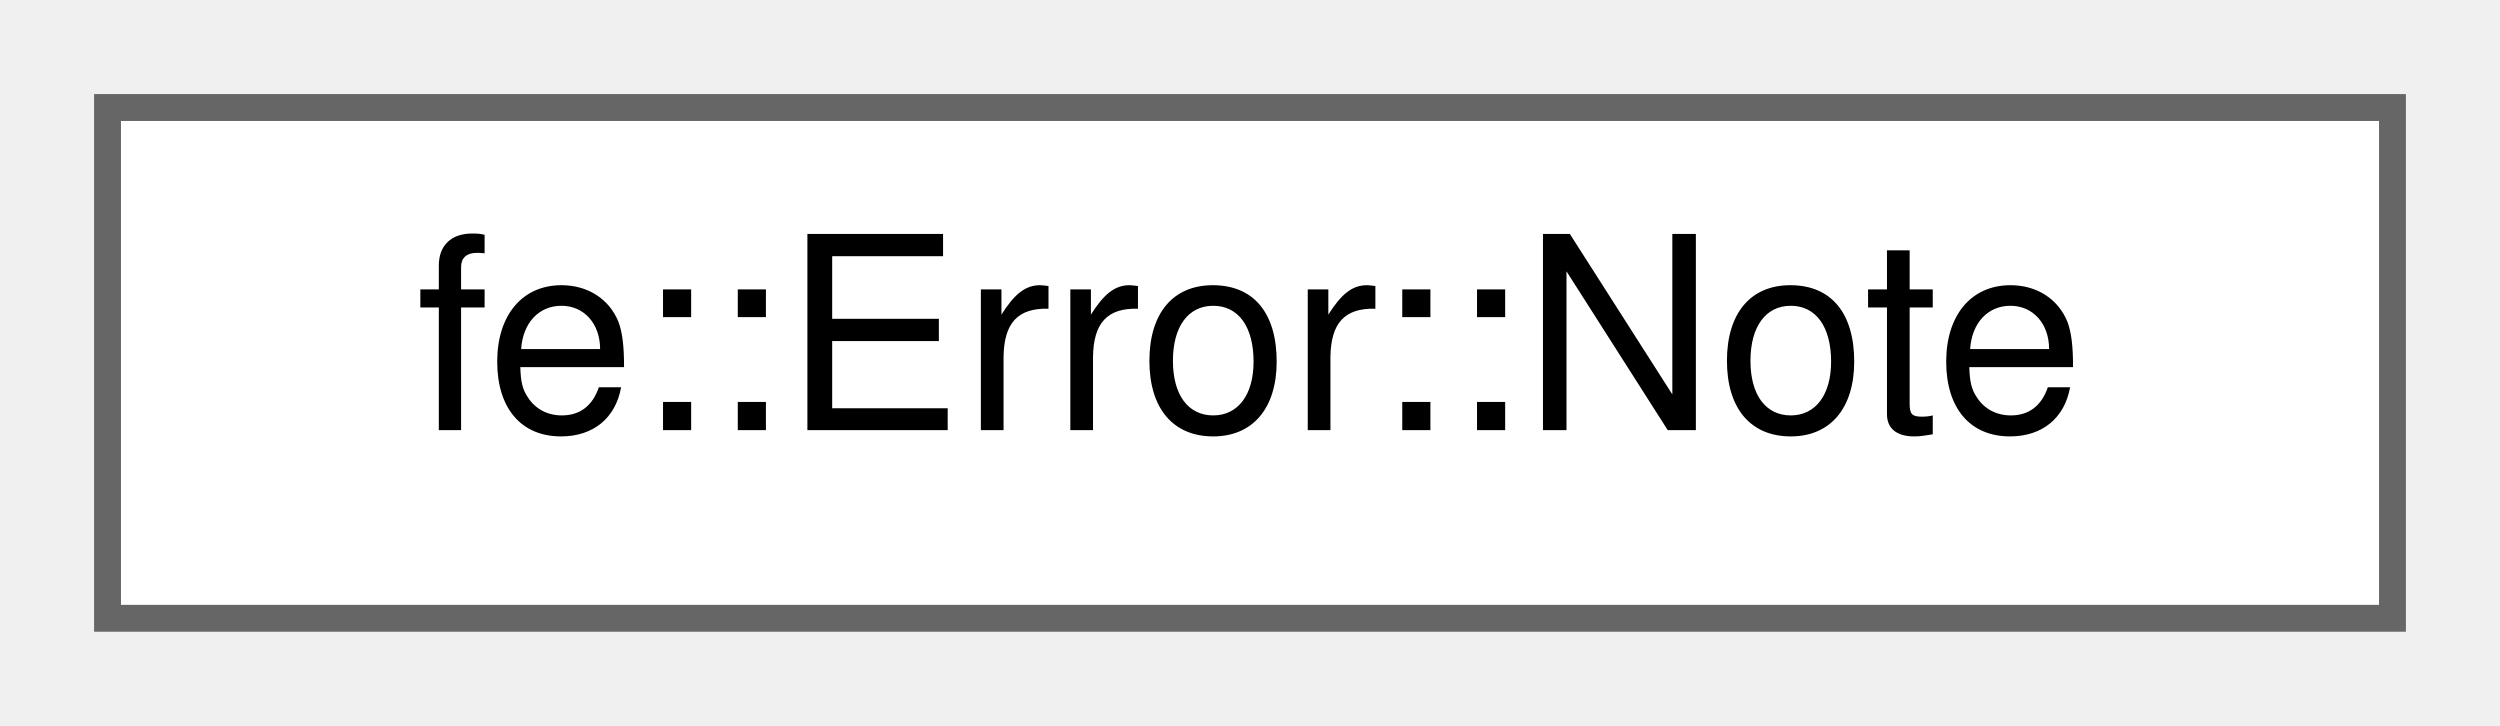
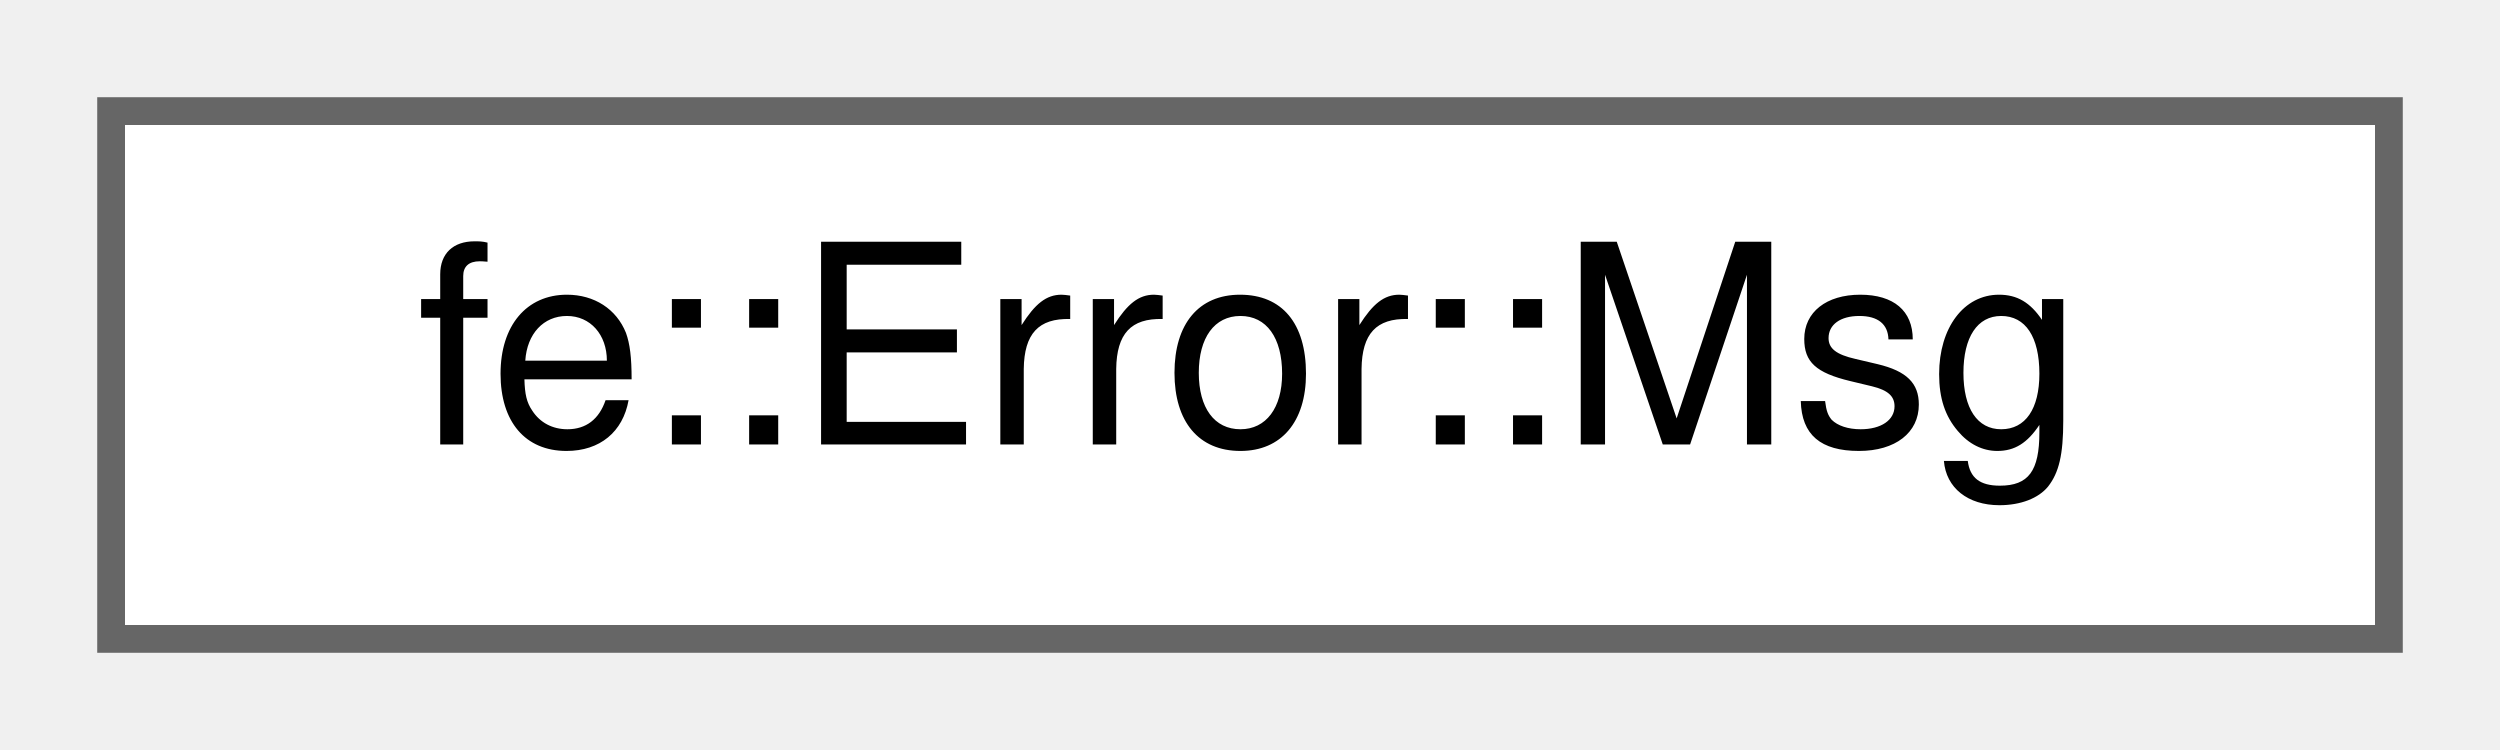
- <svg xmlns="http://www.w3.org/2000/svg" xmlns:xlink="http://www.w3.org/1999/xlink" width="93pt" height="27pt" viewBox="0.00 0.00 93.00 27.00">
+ <svg xmlns="http://www.w3.org/2000/svg" xmlns:xlink="http://www.w3.org/1999/xlink" width="90pt" height="27pt" viewBox="0.00 0.00 90.00 27.00">
  <g id="graph0" class="graph" transform="scale(1 1) rotate(0) translate(4 23)">
    <g id="Node000000" class="node">
      <g id="a_Node000000">
-         <a xlink:href="classfe_1_1Error.html#structfe_1_1Error_1_1Note" target="_top" xlink:title="A secondary message elaborating a Msg.">
-           <polygon fill="white" stroke="#666666" points="85,-19 0,-19 0,0 85,0 85,-19" />
-           <text text-anchor="middle" x="42.5" y="-7" font-family="Helvetica,sans-Serif" font-size="10.00">fe::Error::Note</text>
+         <a xlink:href="classfe_1_1Error.html#structfe_1_1Error_1_1Msg" target="_top" xlink:title="One Tag::Error or Tag::Warn together with the Notes that belong to it.">
+           <polygon fill="white" stroke="#666666" points="82,-19 0,-19 0,0 82,0 82,-19" />
+           <text text-anchor="middle" x="41" y="-7" font-family="Helvetica,sans-Serif" font-size="10.00">fe::Error::Msg</text>
        </a>
      </g>
    </g>
  </g>
</svg>
